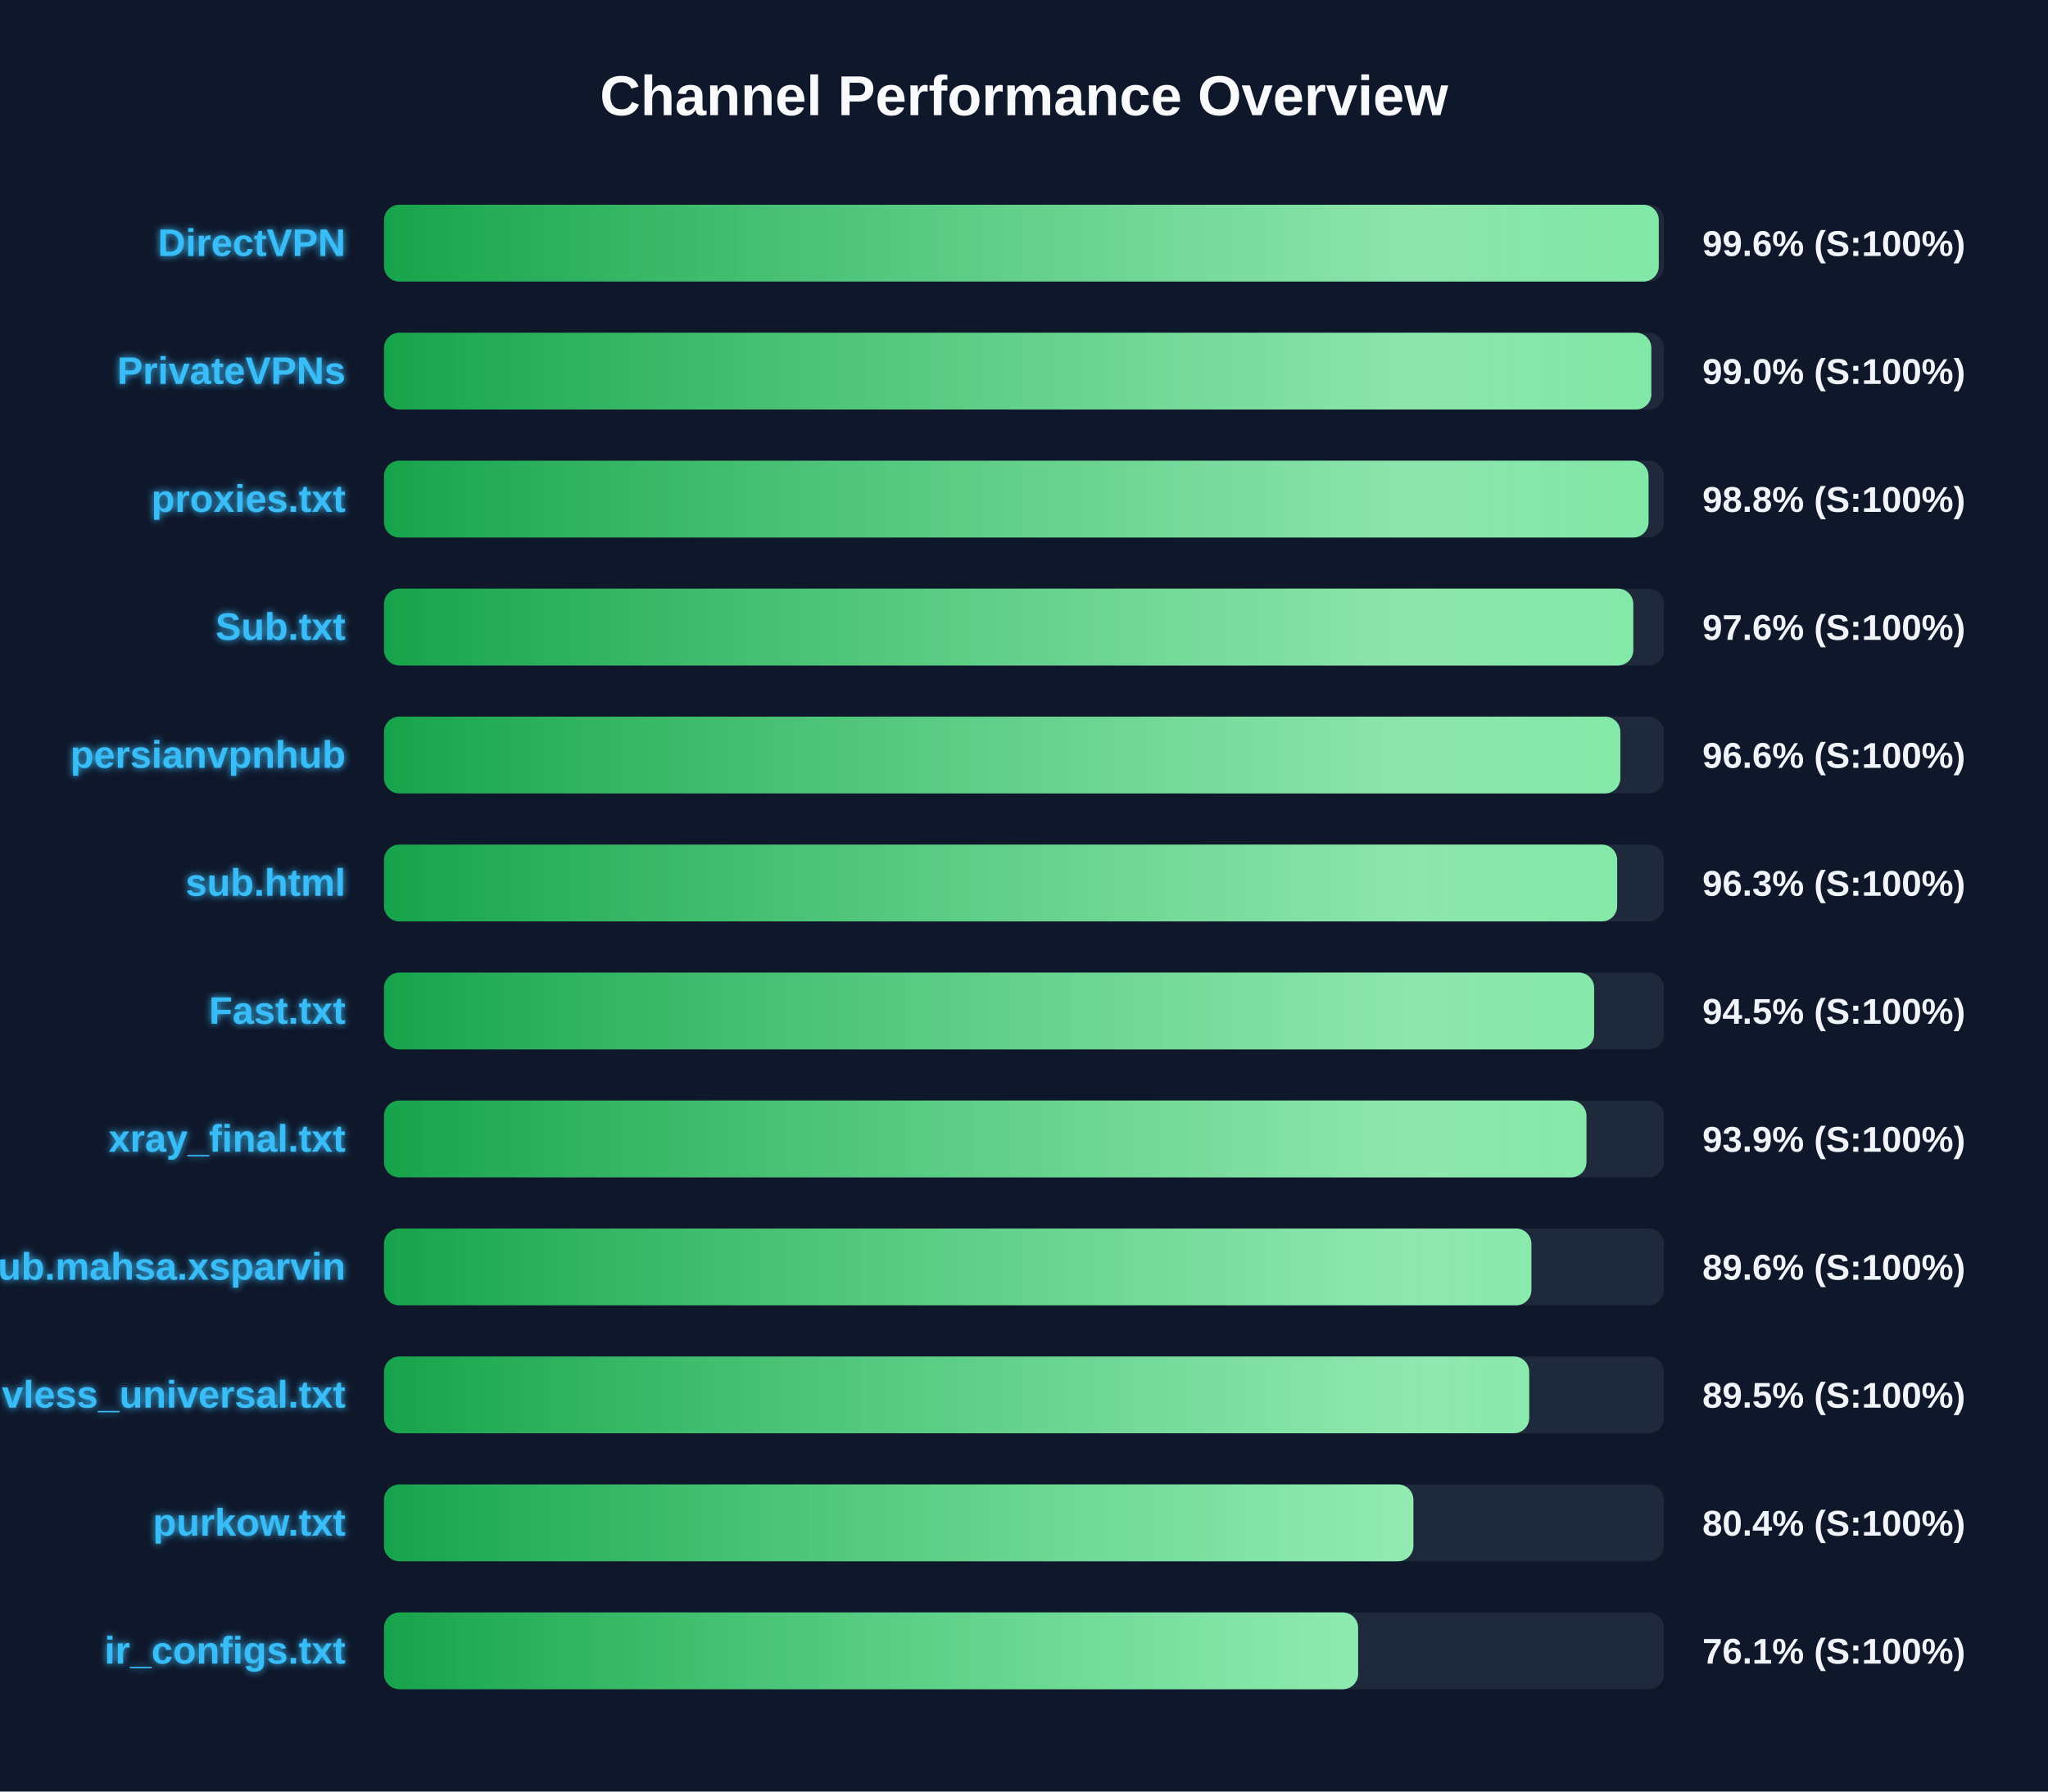
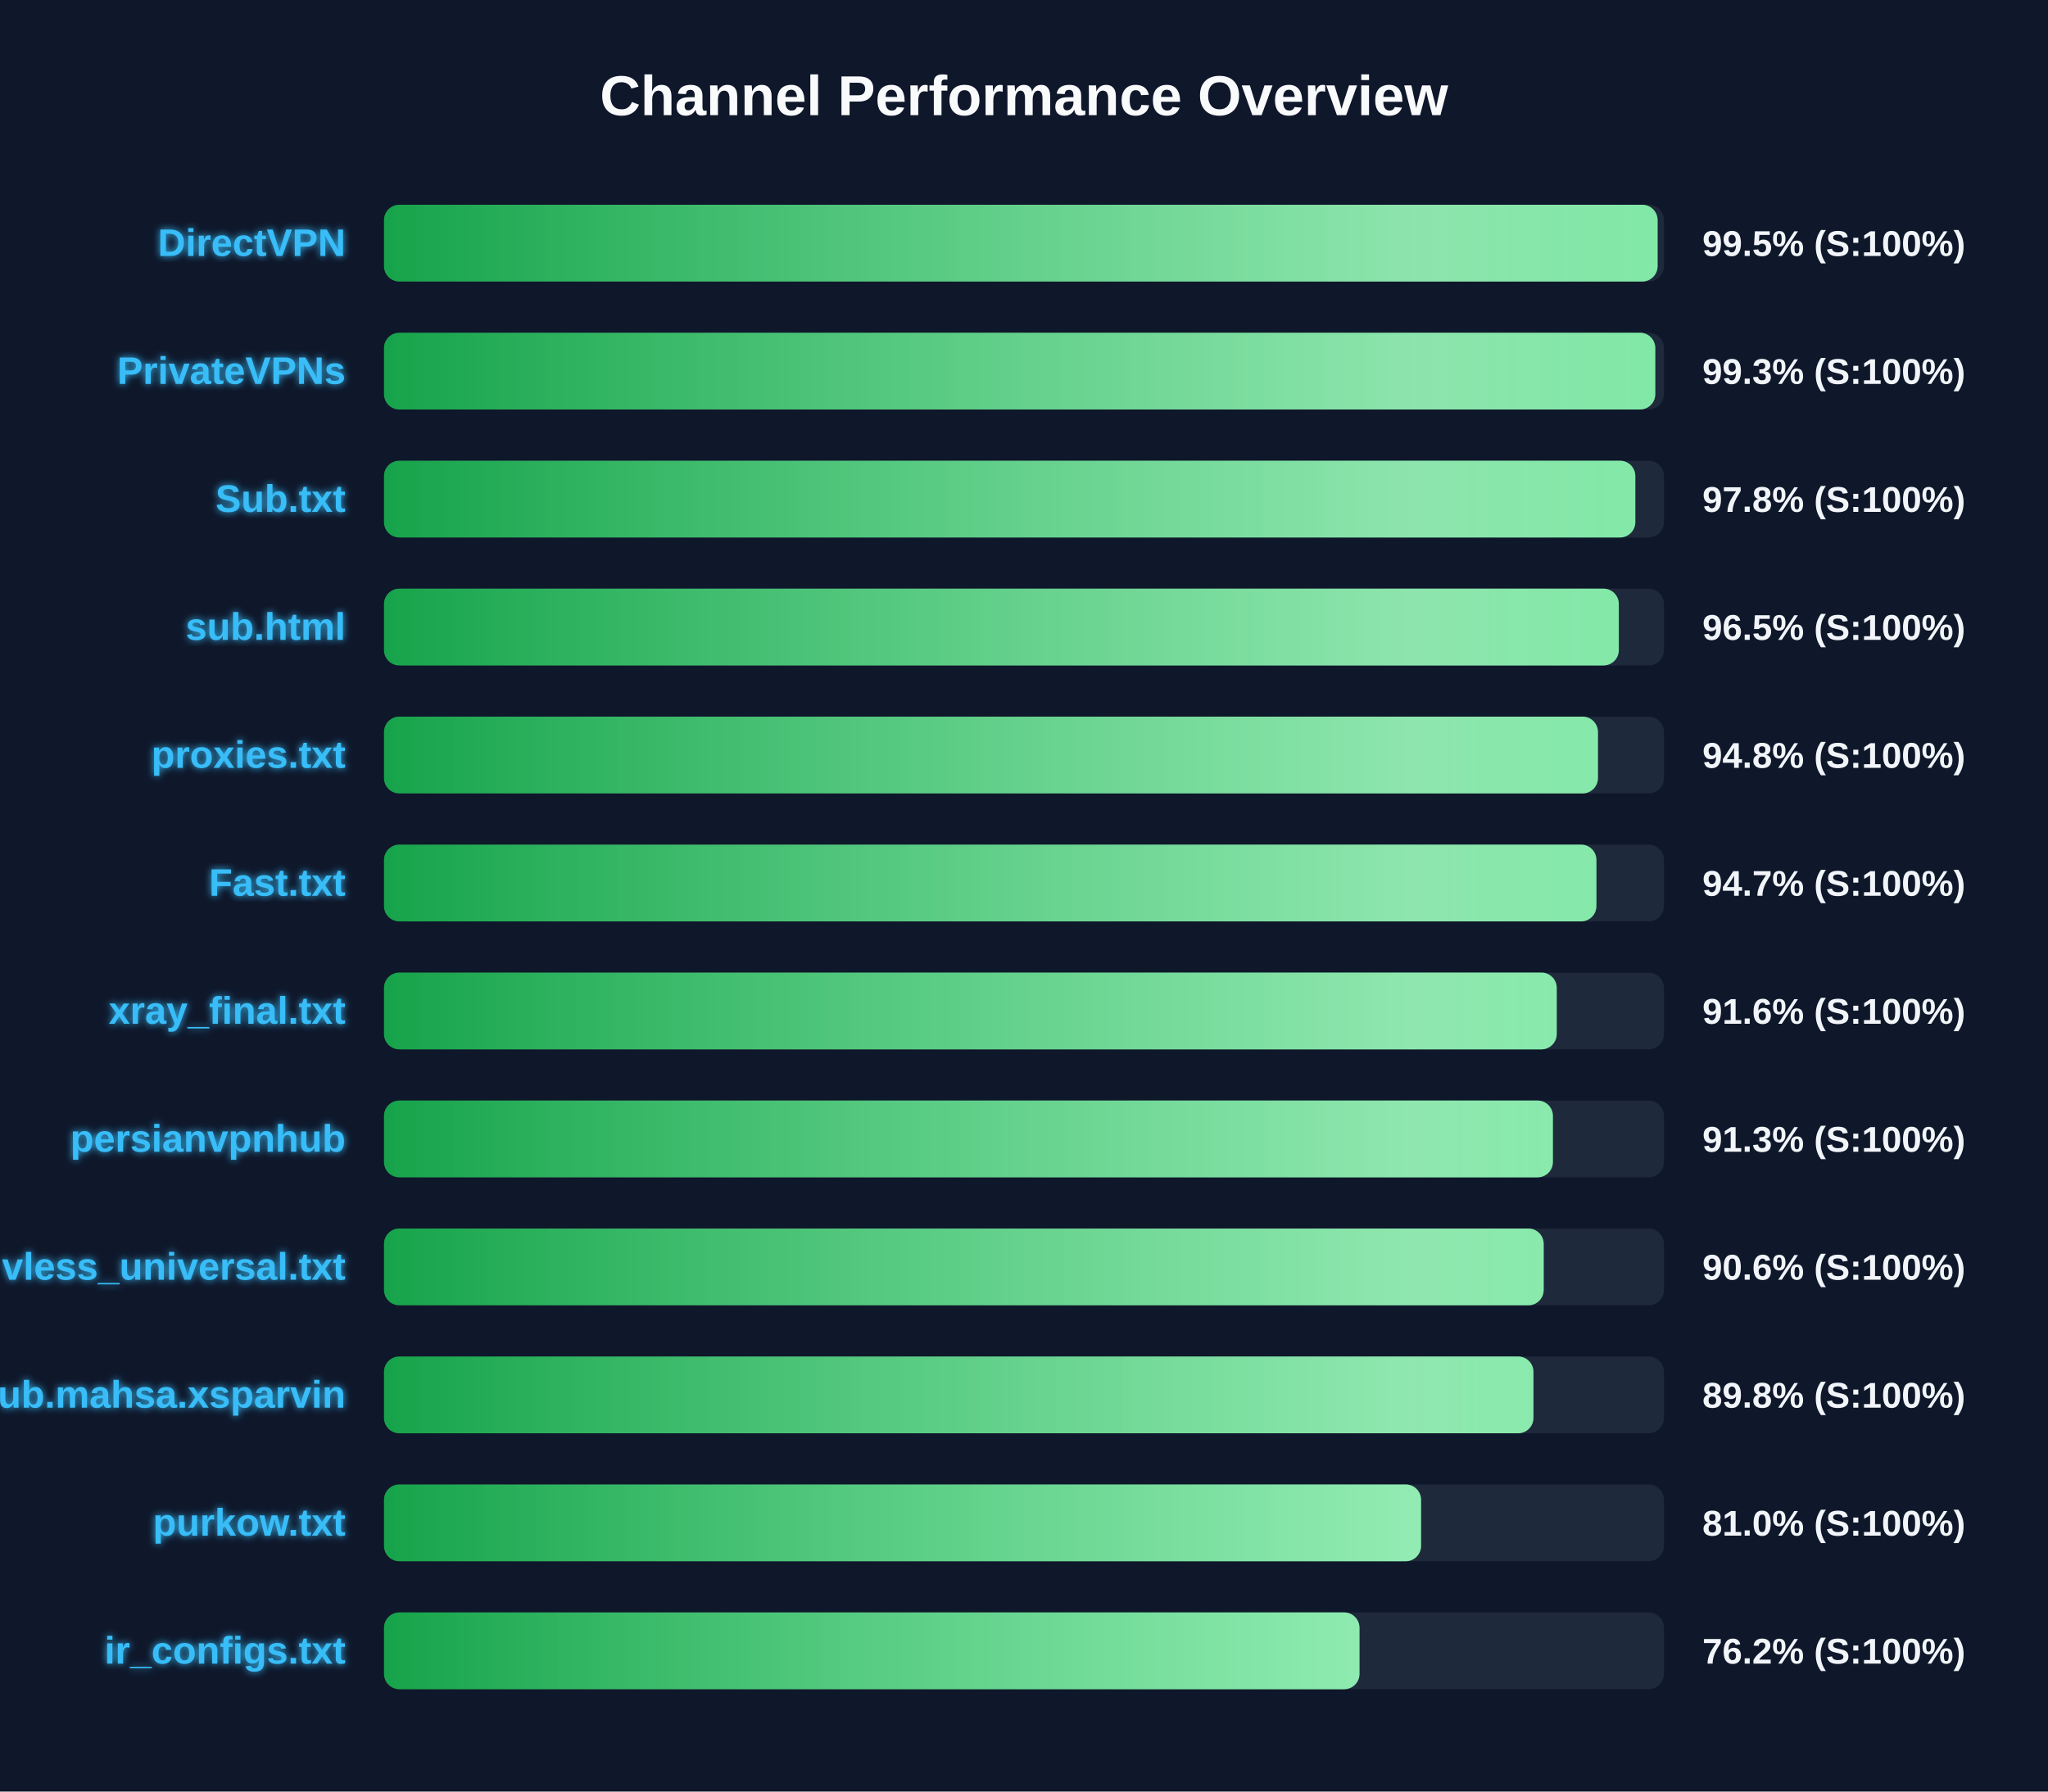
<svg xmlns="http://www.w3.org/2000/svg" width="800" height="700" version="1.1">
  <defs>
    <linearGradient id="grad-green" x1="0%" y1="0%" x2="100%" y2="0%">
      <stop offset="0%" stop-color="#16a34a" />
      <stop offset="100%" stop-color="#4ade80" />
    </linearGradient>
    <linearGradient id="grad-yellow" x1="0%" y1="0%" x2="100%" y2="0%">
      <stop offset="0%" stop-color="#ca8a04" />
      <stop offset="100%" stop-color="#fde047" />
    </linearGradient>
    <linearGradient id="grad-red" x1="0%" y1="0%" x2="100%" y2="0%">
      <stop offset="0%" stop-color="#dc2626" />
      <stop offset="100%" stop-color="#f87171" />
    </linearGradient>
    <linearGradient id="shimmer" x1="0%" y1="0%" x2="100%" y2="0%">
      <stop offset="0%" stop-color="rgba(255,255,255,0)" />
      <stop offset="50%" stop-color="rgba(255,255,255,0.4)" />
      <stop offset="100%" stop-color="rgba(255,255,255,0)" />
    </linearGradient>
    <filter id="glow" x="-20%" y="-20%" width="140%" height="140%">
      <feGaussianBlur stdDeviation="1.5" result="blur" />
      <feComposite in="SourceGraphic" in2="blur" operator="over" />
    </filter>
  </defs>
  <style>
        .bg-rect { fill: #0f172a; }
        .title { font: bold 22px 'Segoe UI', Arial, sans-serif; fill: #f8fafc; }
        .row { font: bold 15px 'Segoe UI', Arial, sans-serif; fill: #38bdf8; filter: url(#glow); }
        .score { font: bold 14px 'Segoe UI', Arial, sans-serif; fill: #f1f5f9; }
        @keyframes shimmer-anim {
            0% { transform: translateX(-100%); }
            100% { transform: translateX(200%); }
        }
        .shimmer-rect {
            animation: shimmer-anim 2.5s infinite linear;
        }
    </style>
  <rect width="100%" height="100%" class="bg-rect" />
  <text x="400" y="45" text-anchor="middle" class="title">Channel Performance Overview</text>
  <rect x="150" y="80" width="500" height="30" fill="#1e293b" rx="6" />
  <clipPath id="clip-0">
-     <rect x="150" y="80" width="497.95" height="30" rx="6" />
+     <rect x="150" y="80" width="497.5" height="30" rx="6" />
  </clipPath>
-   <rect x="150" y="80" width="497.95" height="30" fill="url(#grad-green)" rx="6" />
+   <rect x="150" y="80" width="497.5" height="30" fill="url(#grad-green)" rx="6" />
  <g clip-path="url(#clip-0)">
    <rect x="150" y="80" width="100%" height="30" fill="url(#shimmer)" class="shimmer-rect" />
  </g>
  <text x="135" y="100" text-anchor="end" class="row">DirectVPN</text>
-   <text x="665" y="100" text-anchor="start" class="score">99.6% (S:100%)</text>
+   <text x="665" y="100" text-anchor="start" class="score">99.5% (S:100%)</text>
  <rect x="150" y="130" width="500" height="30" fill="#1e293b" rx="6" />
  <clipPath id="clip-1">
-     <rect x="150" y="130" width="495.05" height="30" rx="6" />
+     <rect x="150" y="130" width="496.6" height="30" rx="6" />
  </clipPath>
-   <rect x="150" y="130" width="495.05" height="30" fill="url(#grad-green)" rx="6" />
+   <rect x="150" y="130" width="496.6" height="30" fill="url(#grad-green)" rx="6" />
  <g clip-path="url(#clip-1)">
    <rect x="150" y="130" width="100%" height="30" fill="url(#shimmer)" class="shimmer-rect" />
  </g>
  <text x="135" y="150" text-anchor="end" class="row">PrivateVPNs</text>
-   <text x="665" y="150" text-anchor="start" class="score">99.0% (S:100%)</text>
+   <text x="665" y="150" text-anchor="start" class="score">99.3% (S:100%)</text>
  <rect x="150" y="180" width="500" height="30" fill="#1e293b" rx="6" />
  <clipPath id="clip-2">
-     <rect x="150" y="180" width="493.95" height="30" rx="6" />
+     <rect x="150" y="180" width="488.8" height="30" rx="6" />
  </clipPath>
-   <rect x="150" y="180" width="493.95" height="30" fill="url(#grad-green)" rx="6" />
+   <rect x="150" y="180" width="488.8" height="30" fill="url(#grad-green)" rx="6" />
  <g clip-path="url(#clip-2)">
    <rect x="150" y="180" width="100%" height="30" fill="url(#shimmer)" class="shimmer-rect" />
  </g>
-   <text x="135" y="200" text-anchor="end" class="row">proxies.txt</text>
-   <text x="665" y="200" text-anchor="start" class="score">98.8% (S:100%)</text>
+   <text x="135" y="200" text-anchor="end" class="row">Sub.txt</text>
+   <text x="665" y="200" text-anchor="start" class="score">97.8% (S:100%)</text>
  <rect x="150" y="230" width="500" height="30" fill="#1e293b" rx="6" />
  <clipPath id="clip-3">
-     <rect x="150" y="230" width="488.0" height="30" rx="6" />
+     <rect x="150" y="230" width="482.35" height="30" rx="6" />
  </clipPath>
-   <rect x="150" y="230" width="488.0" height="30" fill="url(#grad-green)" rx="6" />
+   <rect x="150" y="230" width="482.35" height="30" fill="url(#grad-green)" rx="6" />
  <g clip-path="url(#clip-3)">
    <rect x="150" y="230" width="100%" height="30" fill="url(#shimmer)" class="shimmer-rect" />
  </g>
-   <text x="135" y="250" text-anchor="end" class="row">Sub.txt</text>
-   <text x="665" y="250" text-anchor="start" class="score">97.6% (S:100%)</text>
+   <text x="135" y="250" text-anchor="end" class="row">sub.html</text>
+   <text x="665" y="250" text-anchor="start" class="score">96.5% (S:100%)</text>
  <rect x="150" y="280" width="500" height="30" fill="#1e293b" rx="6" />
  <clipPath id="clip-4">
-     <rect x="150" y="280" width="482.95" height="30" rx="6" />
+     <rect x="150" y="280" width="474.2" height="30" rx="6" />
  </clipPath>
-   <rect x="150" y="280" width="482.95" height="30" fill="url(#grad-green)" rx="6" />
+   <rect x="150" y="280" width="474.2" height="30" fill="url(#grad-green)" rx="6" />
  <g clip-path="url(#clip-4)">
    <rect x="150" y="280" width="100%" height="30" fill="url(#shimmer)" class="shimmer-rect" />
  </g>
-   <text x="135" y="300" text-anchor="end" class="row">persianvpnhub</text>
-   <text x="665" y="300" text-anchor="start" class="score">96.6% (S:100%)</text>
+   <text x="135" y="300" text-anchor="end" class="row">proxies.txt</text>
+   <text x="665" y="300" text-anchor="start" class="score">94.8% (S:100%)</text>
  <rect x="150" y="330" width="500" height="30" fill="#1e293b" rx="6" />
  <clipPath id="clip-5">
-     <rect x="150" y="330" width="481.7" height="30" rx="6" />
+     <rect x="150" y="330" width="473.6" height="30" rx="6" />
  </clipPath>
-   <rect x="150" y="330" width="481.7" height="30" fill="url(#grad-green)" rx="6" />
+   <rect x="150" y="330" width="473.6" height="30" fill="url(#grad-green)" rx="6" />
  <g clip-path="url(#clip-5)">
    <rect x="150" y="330" width="100%" height="30" fill="url(#shimmer)" class="shimmer-rect" />
  </g>
-   <text x="135" y="350" text-anchor="end" class="row">sub.html</text>
-   <text x="665" y="350" text-anchor="start" class="score">96.3% (S:100%)</text>
+   <text x="135" y="350" text-anchor="end" class="row">Fast.txt</text>
+   <text x="665" y="350" text-anchor="start" class="score">94.7% (S:100%)</text>
  <rect x="150" y="380" width="500" height="30" fill="#1e293b" rx="6" />
  <clipPath id="clip-6">
-     <rect x="150" y="380" width="472.7" height="30" rx="6" />
+     <rect x="150" y="380" width="458.1" height="30" rx="6" />
  </clipPath>
-   <rect x="150" y="380" width="472.7" height="30" fill="url(#grad-green)" rx="6" />
+   <rect x="150" y="380" width="458.1" height="30" fill="url(#grad-green)" rx="6" />
  <g clip-path="url(#clip-6)">
    <rect x="150" y="380" width="100%" height="30" fill="url(#shimmer)" class="shimmer-rect" />
  </g>
-   <text x="135" y="400" text-anchor="end" class="row">Fast.txt</text>
-   <text x="665" y="400" text-anchor="start" class="score">94.5% (S:100%)</text>
+   <text x="135" y="400" text-anchor="end" class="row">xray_final.txt</text>
+   <text x="665" y="400" text-anchor="start" class="score">91.6% (S:100%)</text>
  <rect x="150" y="430" width="500" height="30" fill="#1e293b" rx="6" />
  <clipPath id="clip-7">
-     <rect x="150" y="430" width="469.7" height="30" rx="6" />
+     <rect x="150" y="430" width="456.6" height="30" rx="6" />
  </clipPath>
-   <rect x="150" y="430" width="469.7" height="30" fill="url(#grad-green)" rx="6" />
+   <rect x="150" y="430" width="456.6" height="30" fill="url(#grad-green)" rx="6" />
  <g clip-path="url(#clip-7)">
    <rect x="150" y="430" width="100%" height="30" fill="url(#shimmer)" class="shimmer-rect" />
  </g>
-   <text x="135" y="450" text-anchor="end" class="row">xray_final.txt</text>
-   <text x="665" y="450" text-anchor="start" class="score">93.9% (S:100%)</text>
+   <text x="135" y="450" text-anchor="end" class="row">persianvpnhub</text>
+   <text x="665" y="450" text-anchor="start" class="score">91.3% (S:100%)</text>
  <rect x="150" y="480" width="500" height="30" fill="#1e293b" rx="6" />
  <clipPath id="clip-8">
-     <rect x="150" y="480" width="448.2" height="30" rx="6" />
+     <rect x="150" y="480" width="453.0" height="30" rx="6" />
  </clipPath>
-   <rect x="150" y="480" width="448.2" height="30" fill="url(#grad-green)" rx="6" />
+   <rect x="150" y="480" width="453.0" height="30" fill="url(#grad-green)" rx="6" />
  <g clip-path="url(#clip-8)">
    <rect x="150" y="480" width="100%" height="30" fill="url(#shimmer)" class="shimmer-rect" />
  </g>
-   <text x="135" y="500" text-anchor="end" class="row">Sub.mahsa.xsparvin</text>
-   <text x="665" y="500" text-anchor="start" class="score">89.6% (S:100%)</text>
+   <text x="135" y="500" text-anchor="end" class="row">vless_universal.txt</text>
+   <text x="665" y="500" text-anchor="start" class="score">90.6% (S:100%)</text>
  <rect x="150" y="530" width="500" height="30" fill="#1e293b" rx="6" />
  <clipPath id="clip-9">
-     <rect x="150" y="530" width="447.35" height="30" rx="6" />
+     <rect x="150" y="530" width="449.0" height="30" rx="6" />
  </clipPath>
-   <rect x="150" y="530" width="447.35" height="30" fill="url(#grad-green)" rx="6" />
+   <rect x="150" y="530" width="449.0" height="30" fill="url(#grad-green)" rx="6" />
  <g clip-path="url(#clip-9)">
    <rect x="150" y="530" width="100%" height="30" fill="url(#shimmer)" class="shimmer-rect" />
  </g>
-   <text x="135" y="550" text-anchor="end" class="row">vless_universal.txt</text>
-   <text x="665" y="550" text-anchor="start" class="score">89.5% (S:100%)</text>
+   <text x="135" y="550" text-anchor="end" class="row">Sub.mahsa.xsparvin</text>
+   <text x="665" y="550" text-anchor="start" class="score">89.8% (S:100%)</text>
  <rect x="150" y="580" width="500" height="30" fill="#1e293b" rx="6" />
  <clipPath id="clip-10">
-     <rect x="150" y="580" width="402.1" height="30" rx="6" />
+     <rect x="150" y="580" width="405.1" height="30" rx="6" />
  </clipPath>
-   <rect x="150" y="580" width="402.1" height="30" fill="url(#grad-green)" rx="6" />
+   <rect x="150" y="580" width="405.1" height="30" fill="url(#grad-green)" rx="6" />
  <g clip-path="url(#clip-10)">
    <rect x="150" y="580" width="100%" height="30" fill="url(#shimmer)" class="shimmer-rect" />
  </g>
  <text x="135" y="600" text-anchor="end" class="row">purkow.txt</text>
-   <text x="665" y="600" text-anchor="start" class="score">80.4% (S:100%)</text>
+   <text x="665" y="600" text-anchor="start" class="score">81.0% (S:100%)</text>
  <rect x="150" y="630" width="500" height="30" fill="#1e293b" rx="6" />
  <clipPath id="clip-11">
-     <rect x="150" y="630" width="380.5" height="30" rx="6" />
+     <rect x="150" y="630" width="381.05" height="30" rx="6" />
  </clipPath>
-   <rect x="150" y="630" width="380.5" height="30" fill="url(#grad-green)" rx="6" />
+   <rect x="150" y="630" width="381.05" height="30" fill="url(#grad-green)" rx="6" />
  <g clip-path="url(#clip-11)">
    <rect x="150" y="630" width="100%" height="30" fill="url(#shimmer)" class="shimmer-rect" />
  </g>
  <text x="135" y="650" text-anchor="end" class="row">ir_configs.txt</text>
-   <text x="665" y="650" text-anchor="start" class="score">76.1% (S:100%)</text>
+   <text x="665" y="650" text-anchor="start" class="score">76.2% (S:100%)</text>
</svg>
